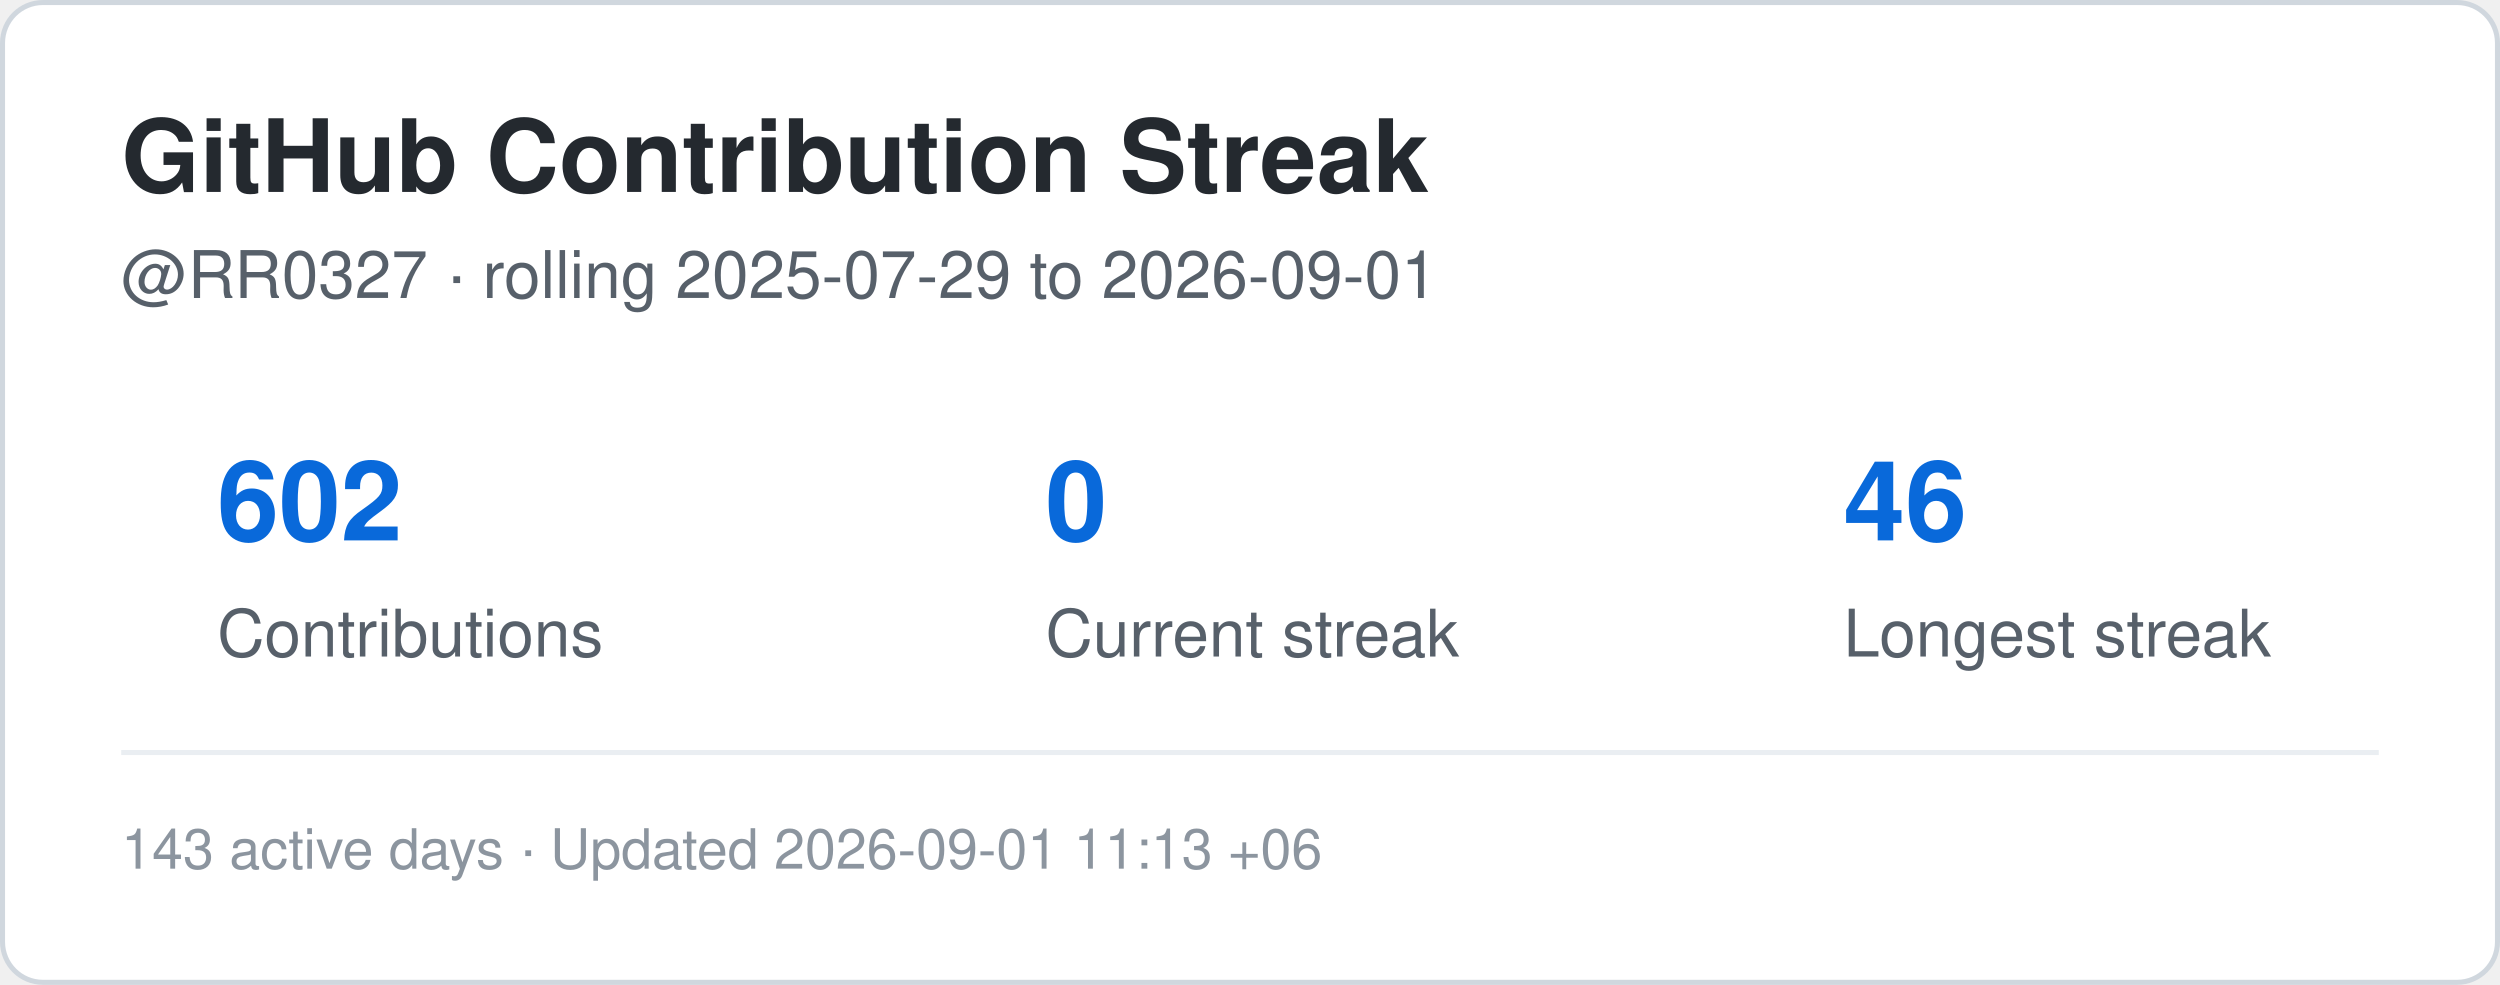
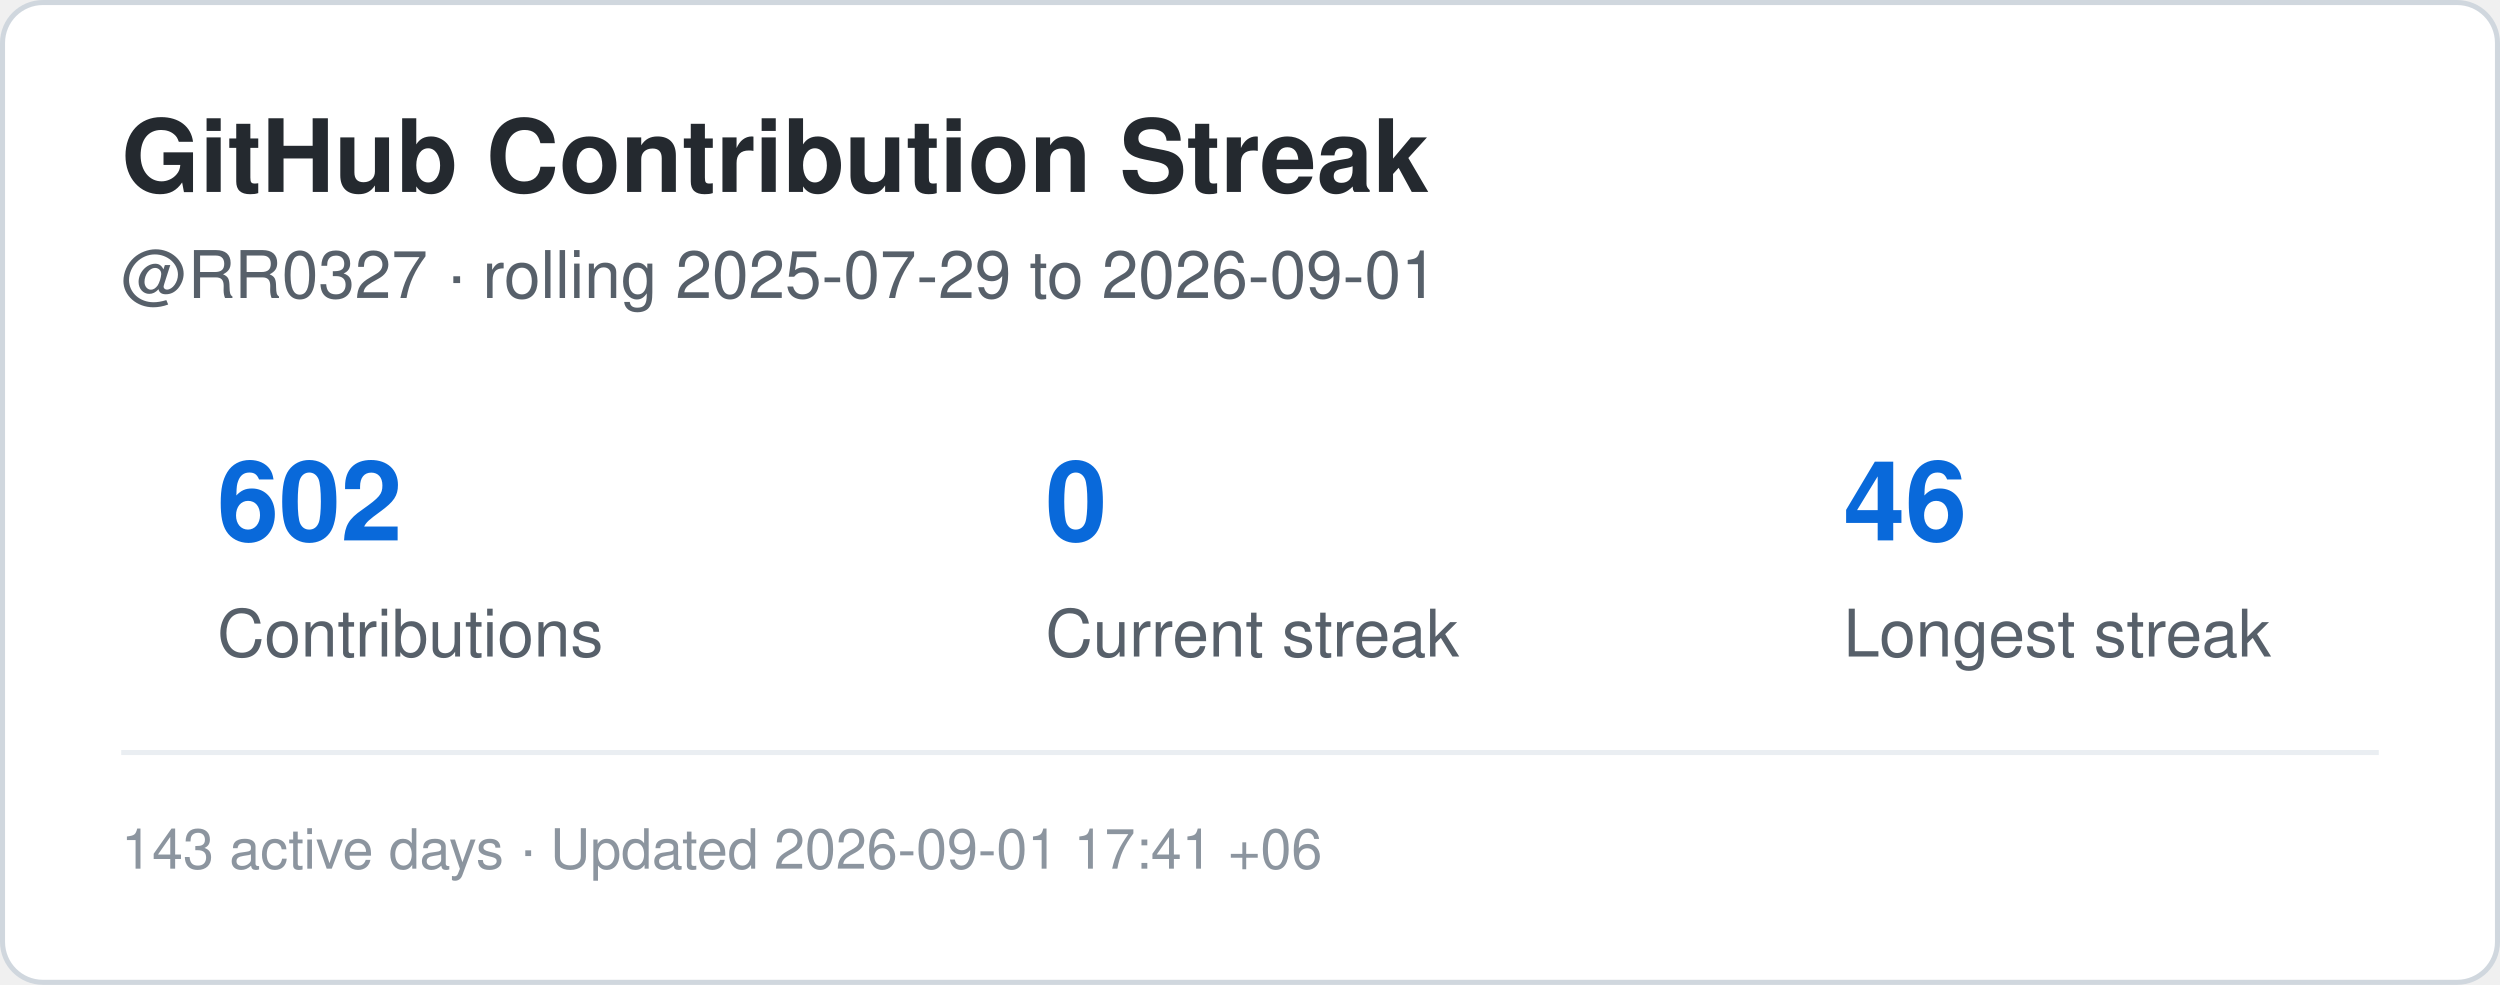
<svg xmlns="http://www.w3.org/2000/svg" width="495" height="195" viewBox="0 0 495 195" role="img" aria-label="Contribution streak for RR0327">
  <rect x="0.5" y="0.5" width="494" height="194" rx="8" fill="#ffffff" stroke="#d0d7de" />
  <style>
    .title {
      font: 700 20px -apple-system,BlinkMacSystemFont,"Segoe UI",Helvetica,Arial,sans-serif;
      fill: #24292f;
    }
    .label {
      font: 500 13px -apple-system,BlinkMacSystemFont,"Segoe UI",Helvetica,Arial,sans-serif;
      fill: #57606a;
    }
    .value {
      font: 700 22px -apple-system,BlinkMacSystemFont,"Segoe UI",Helvetica,Arial,sans-serif;
      fill: #0969da;
    }
    .small {
      font: 400 11px -apple-system,BlinkMacSystemFont,"Segoe UI",Helvetica,Arial,sans-serif;
      fill: #8c959f;
    }
  </style>
  <text x="24" y="38" class="title">GitHub Contribution Streak</text>
  <text x="24" y="59" class="label">
    @RR0327 · rolling 2025-07-29 to 2026-09-01
  </text>
  <text x="43" y="107" class="value">602</text>
  <text x="43" y="130" class="label">Contributions</text>
  <text x="207" y="107" class="value">0</text>
  <text x="207" y="130" class="label">Current streak</text>
  <text x="365" y="107" class="value">46</text>
  <text x="365" y="130" class="label">Longest streak</text>
  <line x1="24" y1="149" x2="471" y2="149" stroke="#eaeef2" />
  <text x="24" y="172" class="small">
-     143 active days · Updated 2026-09-01 11:13 +06
+     143 active days · Updated 2026-09-01 17:41 +06
  </text>
</svg>
